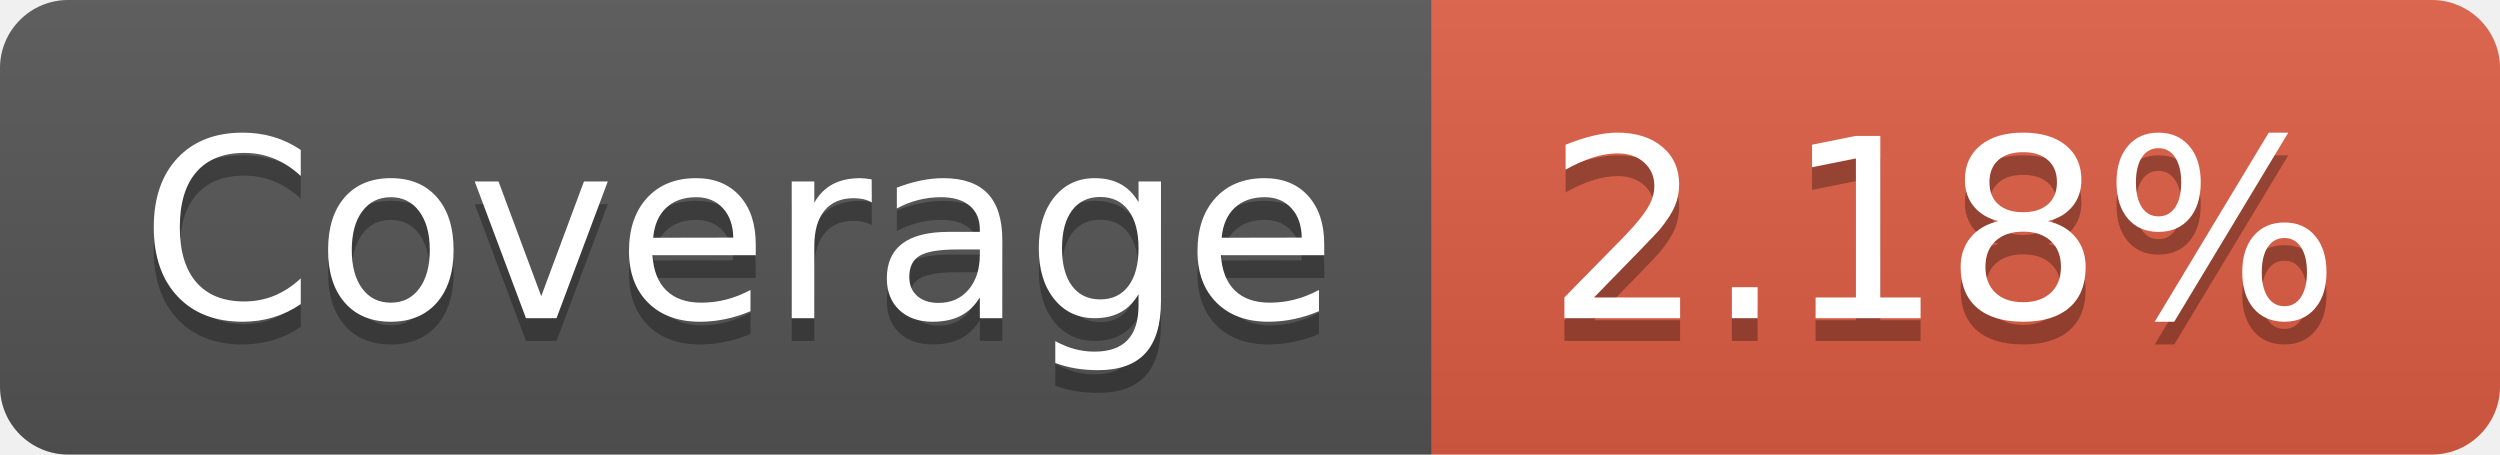
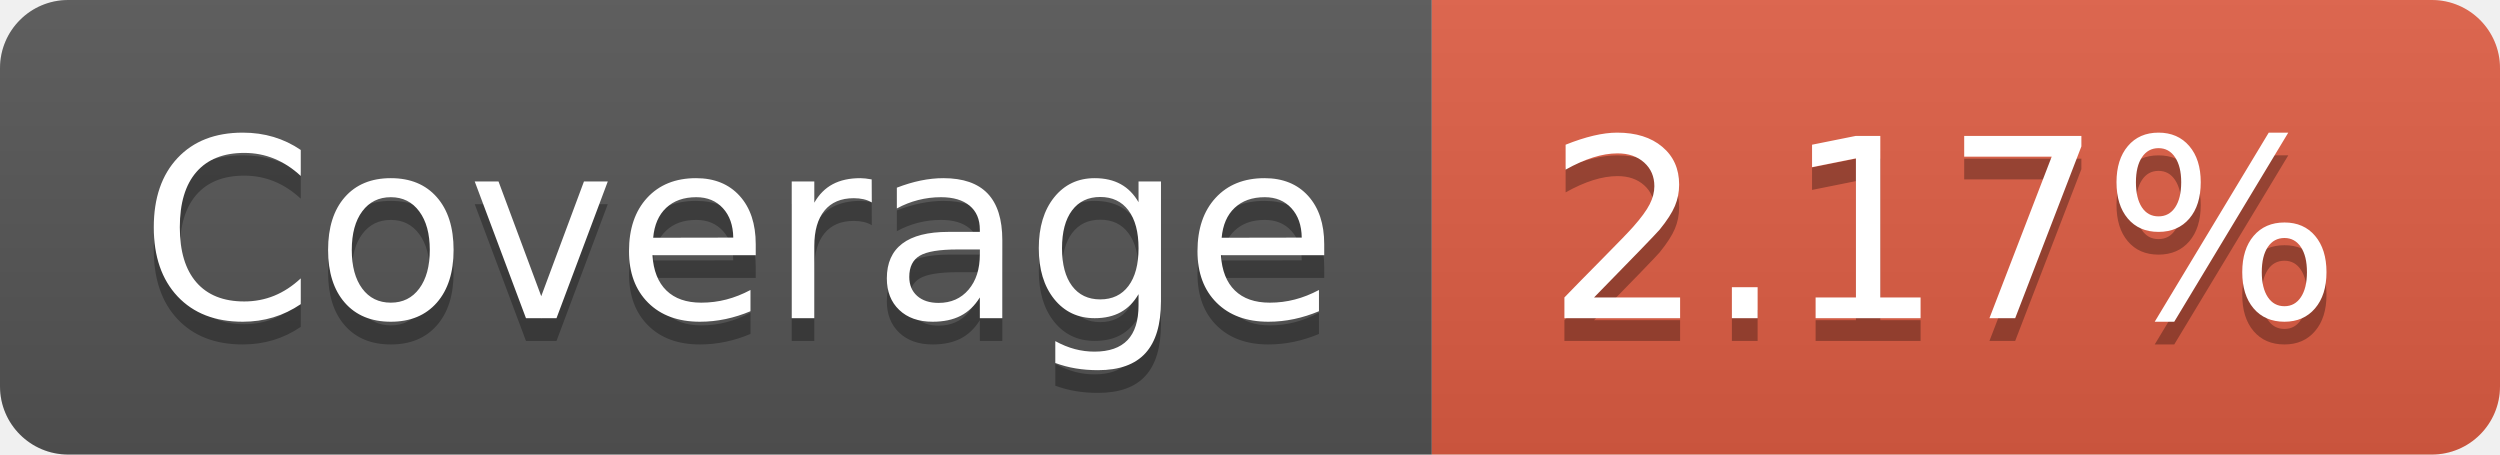
- <svg xmlns="http://www.w3.org/2000/svg" width="110" height="20" role="img" aria-label="Coverage: 2.18%">
+ <svg xmlns="http://www.w3.org/2000/svg" width="110" height="20" role="img" aria-label="Coverage: 2.17%">
  <linearGradient id="s" x2="0" y2="100%">
    <stop offset="0" stop-color="#bbb" stop-opacity=".1" />
    <stop offset="1" stop-opacity=".1" />
  </linearGradient>
  <clipPath id="r">
    <rect width="110" height="20" rx="3" fill="#fff" />
  </clipPath>
  <g clip-path="url(#r)">
    <rect width="63" height="20" fill="#555" />
    <rect x="63" width="47" height="20" fill="#e05d44" />
    <rect width="110" height="20" fill="url(#s)" />
  </g>
  <g fill="#fff" text-anchor="middle" font-family="Verdana,Geneva,DejaVu Sans,sans-serif" text-rendering="geometricPrecision" font-size="110">
    <text aria-hidden="true" x="325" y="150" fill="#010101" fill-opacity=".3" transform="scale(.1)" textLength="530">Coverage</text>
    <text x="325" y="140" transform="scale(.1)" fill="#fff" textLength="530">Coverage</text>
-     <text aria-hidden="true" x="855" y="150" fill="#010101" fill-opacity=".3" transform="scale(.1)" textLength="370">2.18%</text>
-     <text x="855" y="140" transform="scale(.1)" fill="#fff" textLength="370">2.18%</text>
+     <text aria-hidden="true" x="855" y="150" fill="#010101" fill-opacity=".3" transform="scale(.1)" textLength="370">2.17%</text>
+     <text x="855" y="140" transform="scale(.1)" fill="#fff" textLength="370">2.17%</text>
  </g>
</svg>
